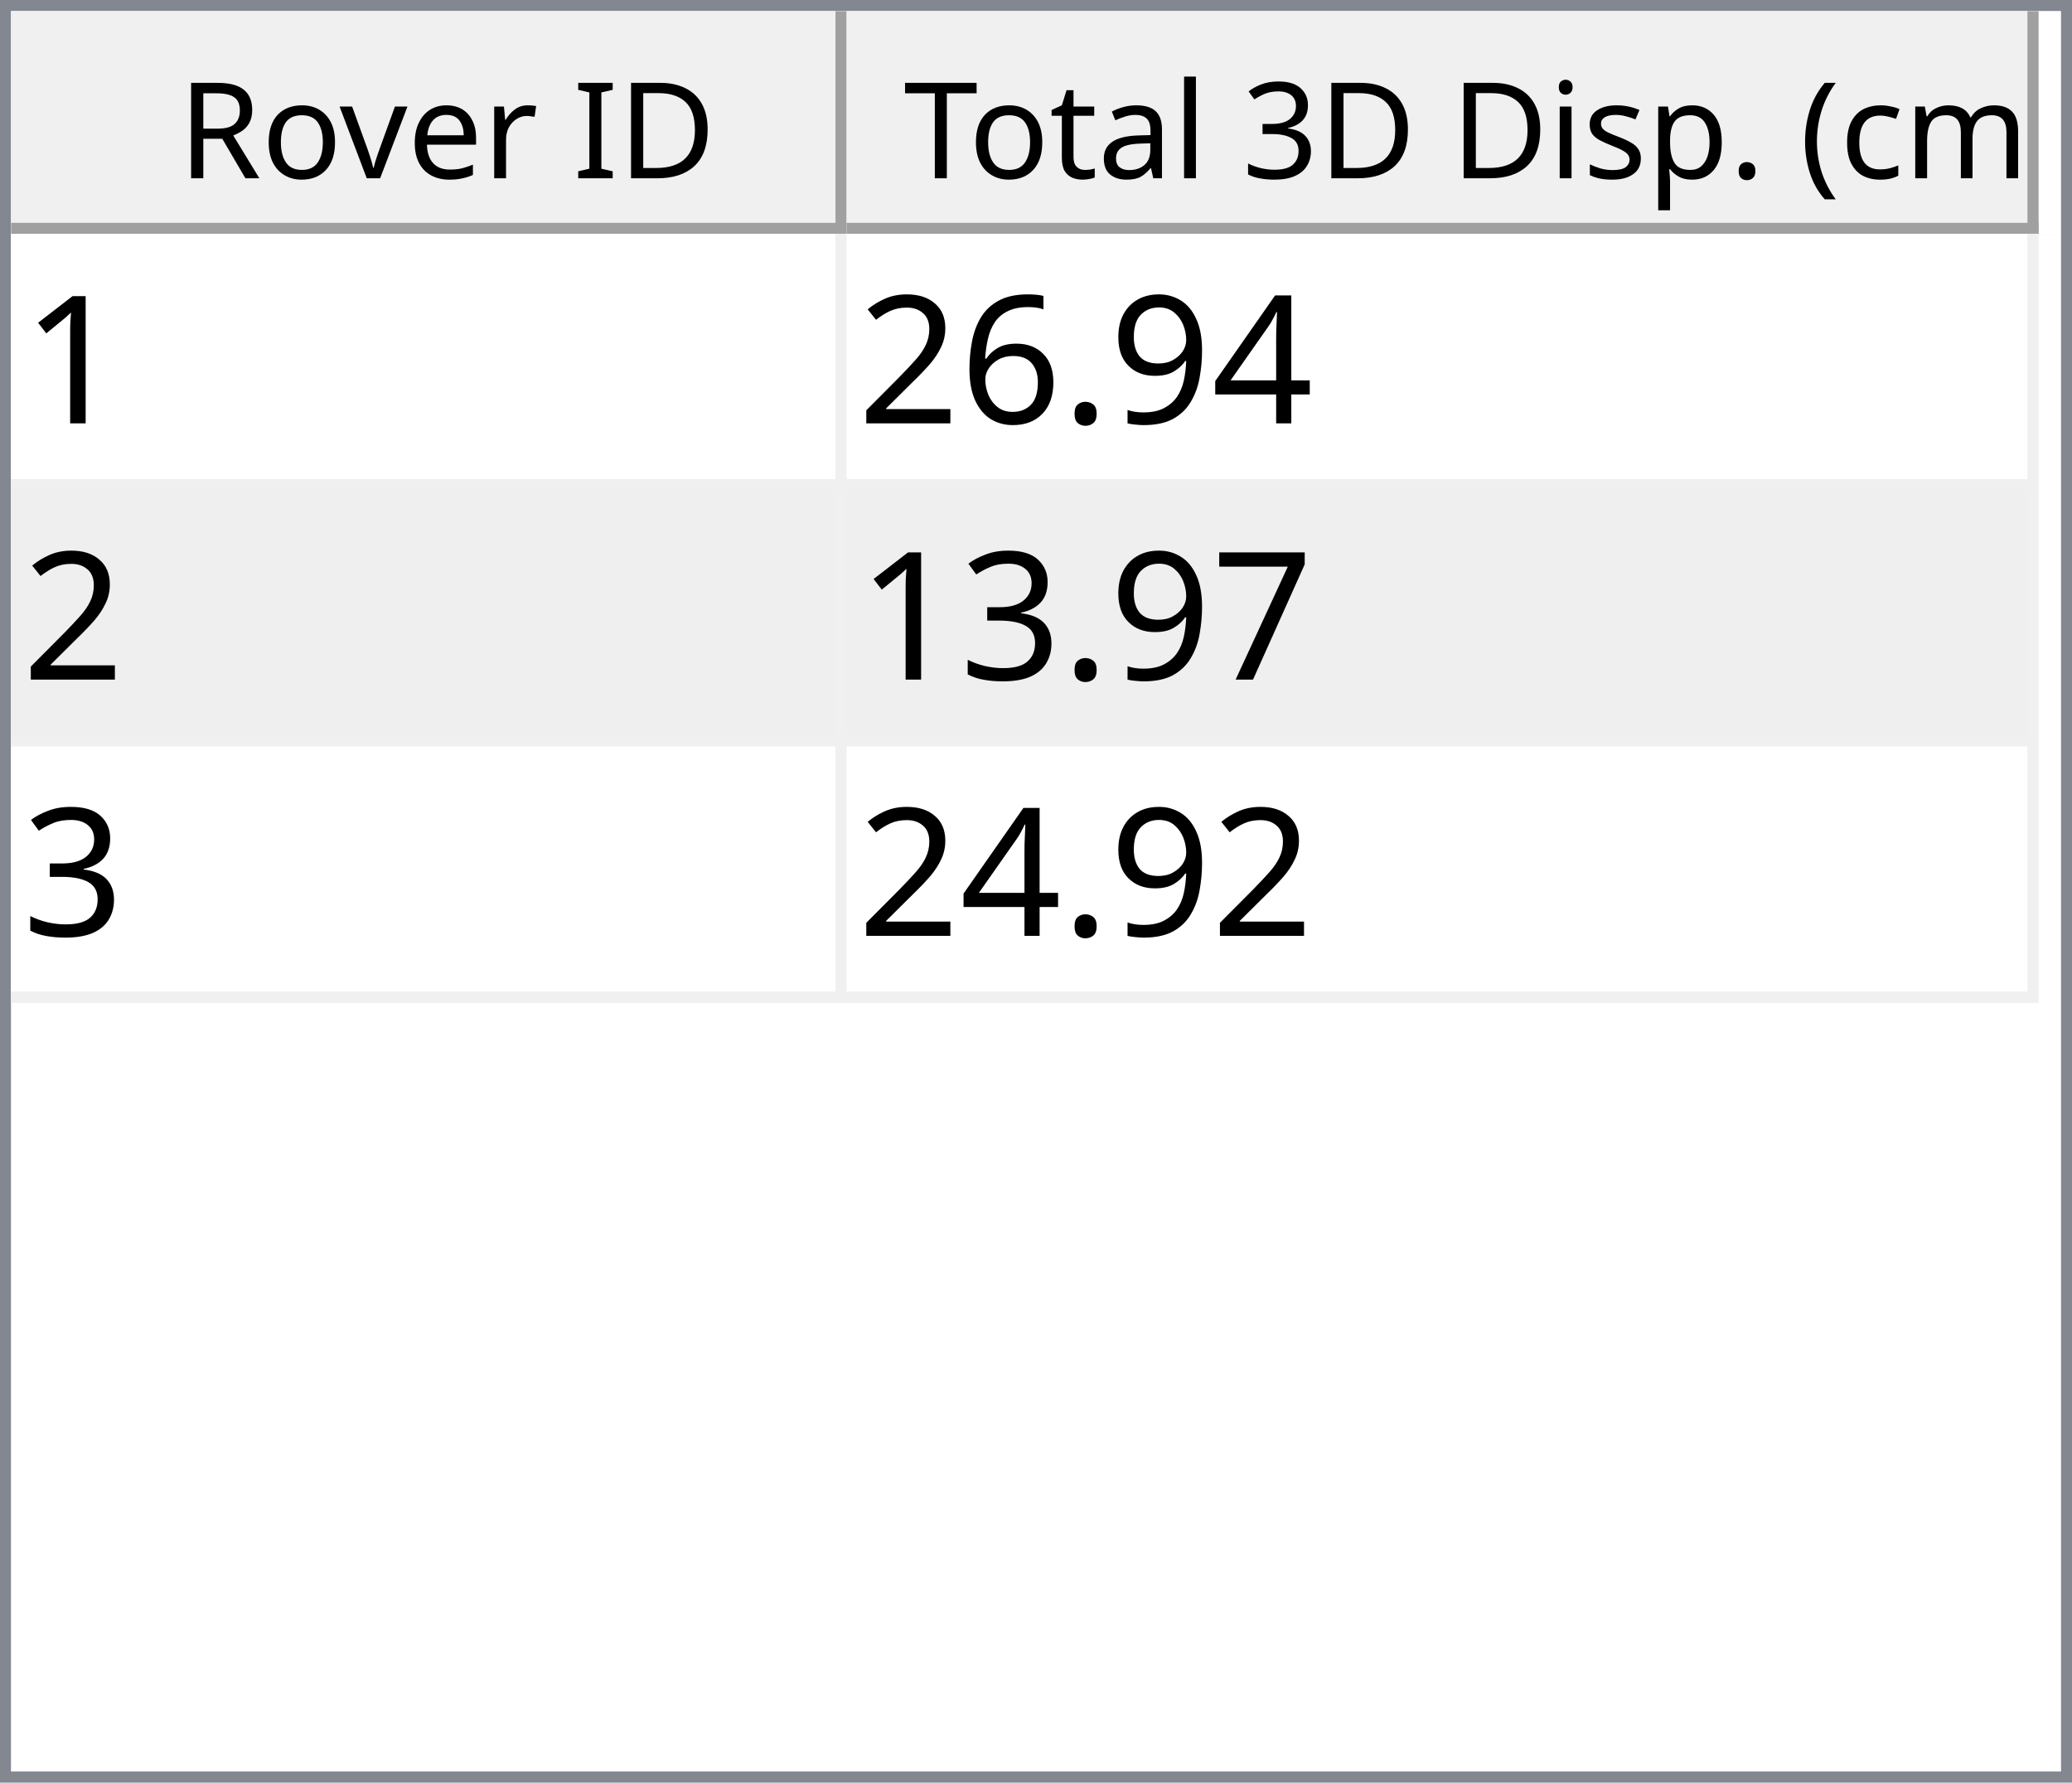
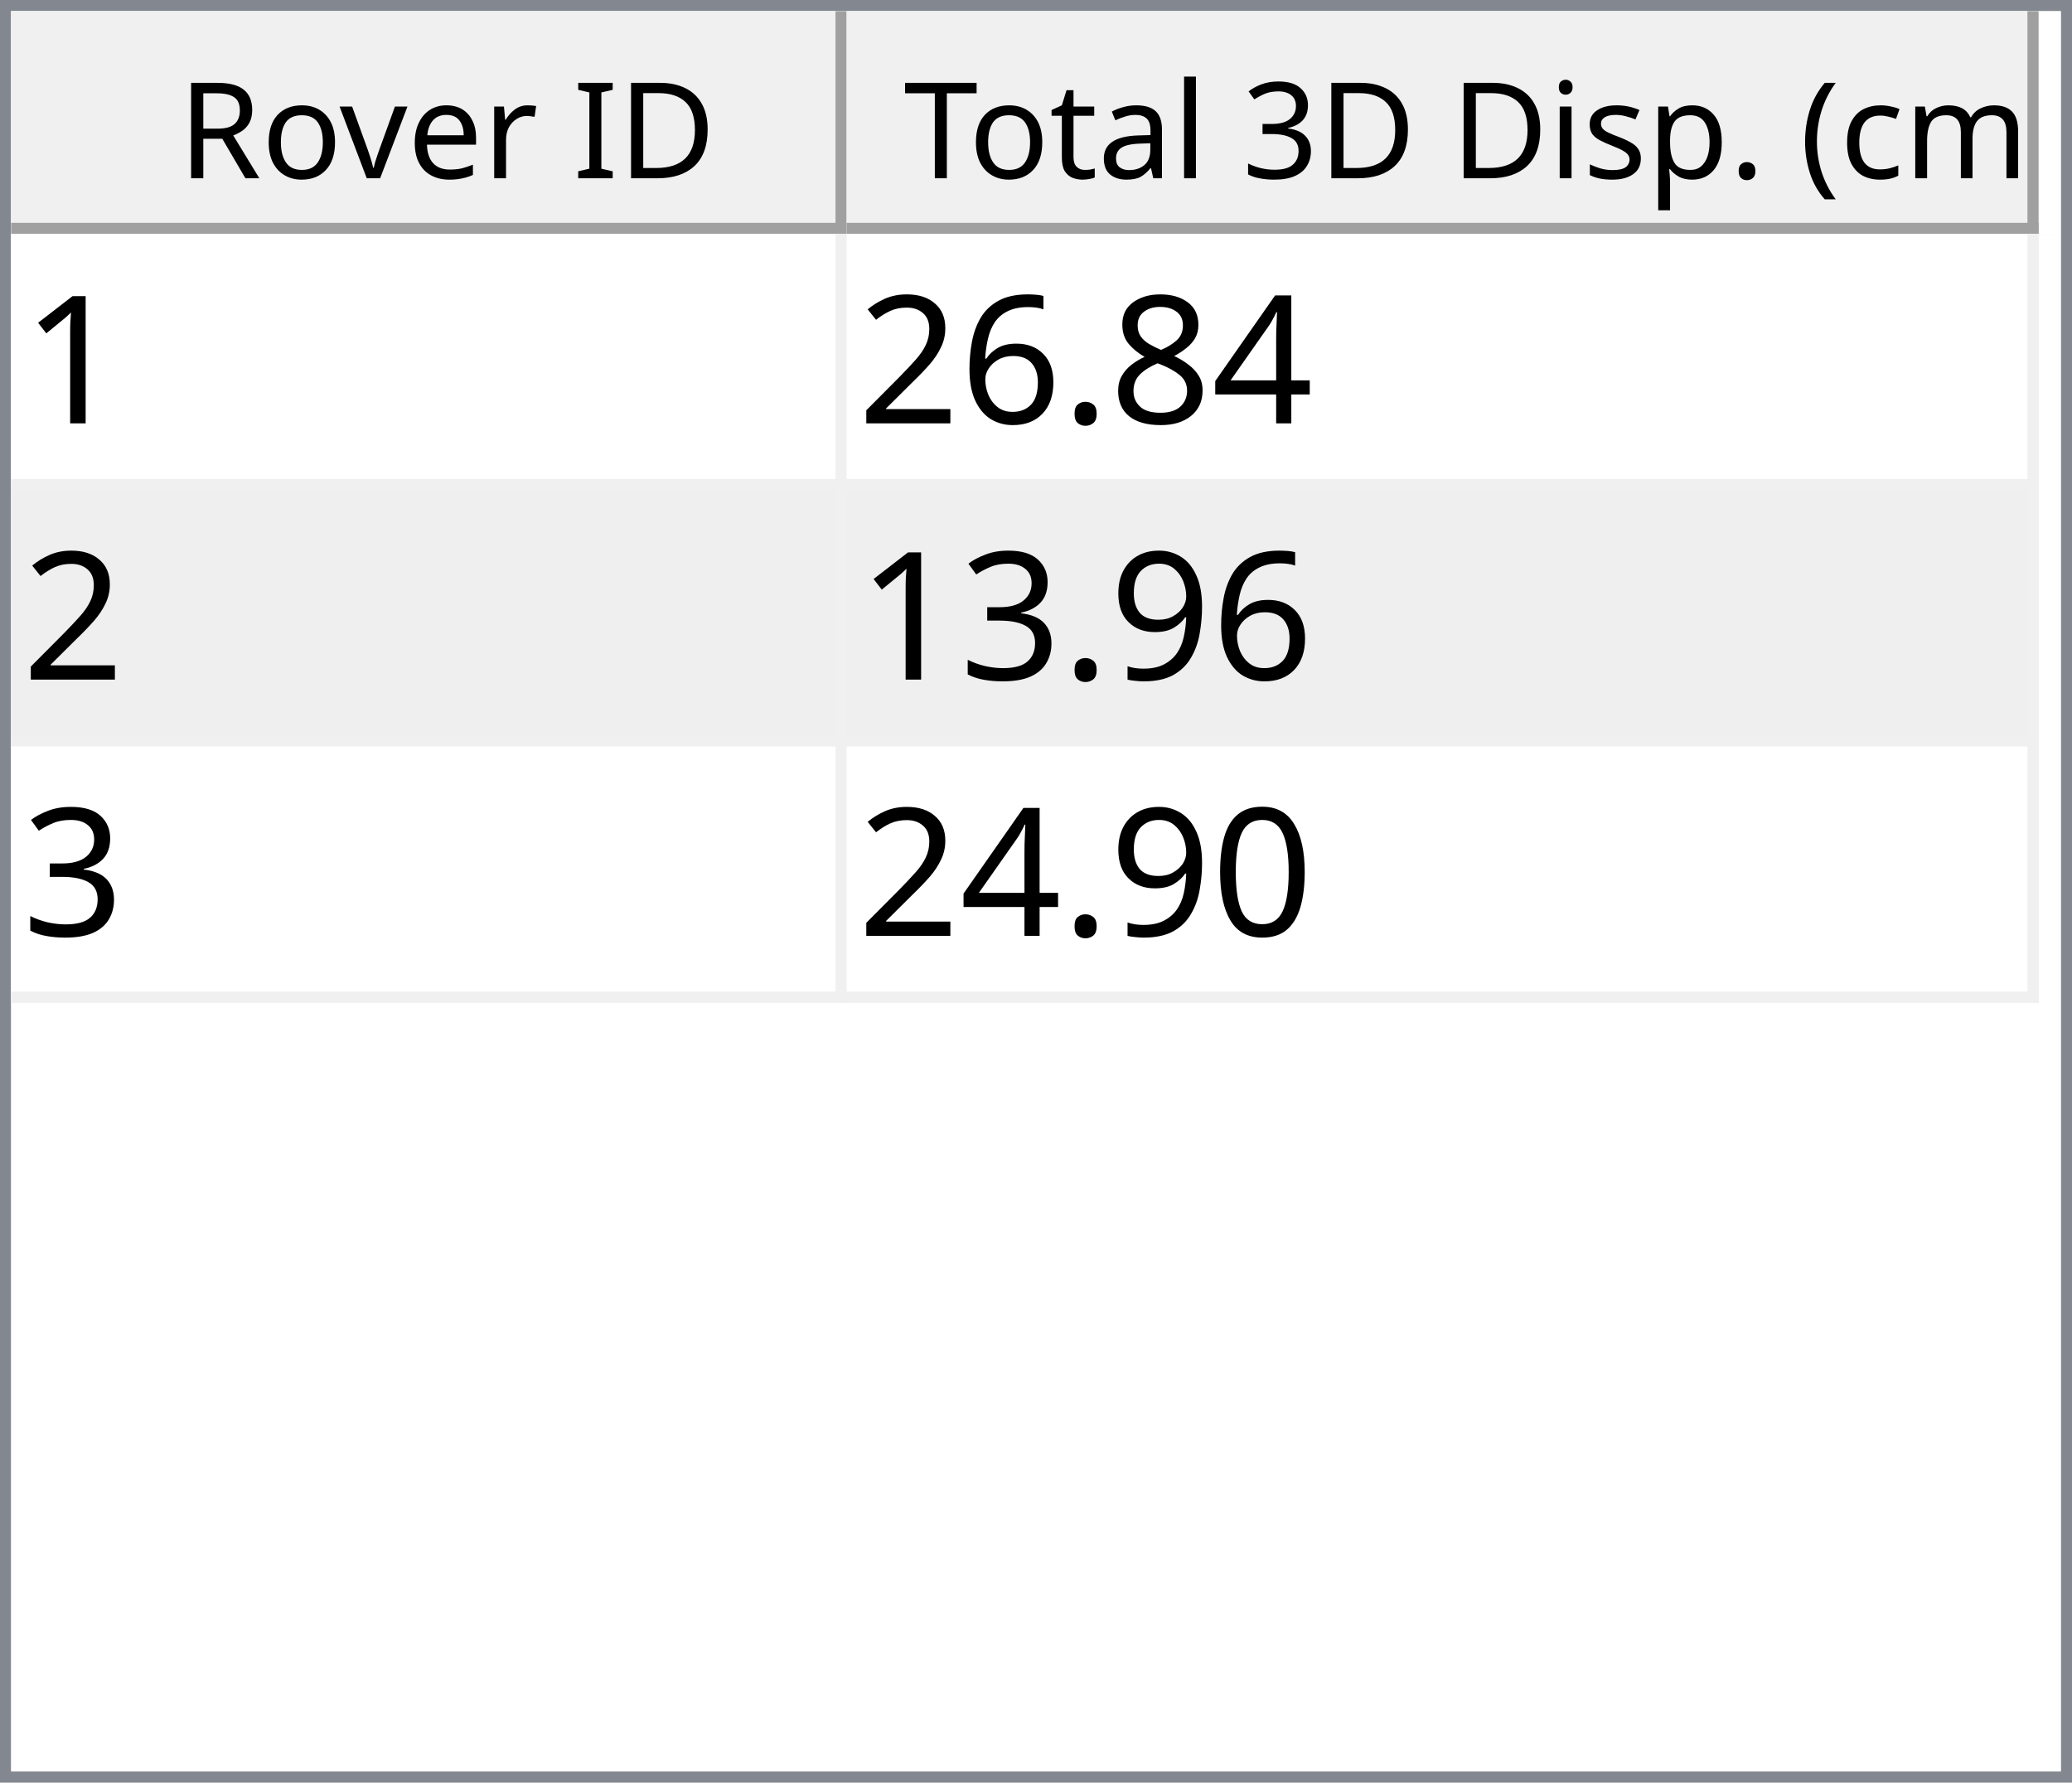
<svg xmlns="http://www.w3.org/2000/svg" style="fill-opacity:1; color-rendering:auto; color-interpolation:auto; text-rendering:auto; stroke:black; stroke-linecap:square; stroke-miterlimit:10; shape-rendering:auto; stroke-opacity:1; fill:black; stroke-dasharray:none; font-weight:normal; stroke-width:1; font-family:'Dialog'; font-style:normal; stroke-linejoin:miter; font-size:12px; stroke-dashoffset:0; image-rendering:auto;" width="186" height="160">
  <defs id="genericDefs" />
  <g>
    <defs id="defs1">
      <clipPath clipPathUnits="userSpaceOnUse" id="clipPath1">
        <path d="M0 0 L186 0 L186 160 L0 160 L0 0 Z" />
      </clipPath>
      <clipPath clipPathUnits="userSpaceOnUse" id="clipPath2">
        <path d="M0 0 L0 160 L186 160 L186 0 Z" />
      </clipPath>
      <clipPath clipPathUnits="userSpaceOnUse" id="clipPath3">
        <path d="M0 0 L0 20 L184 20 L184 0 Z" />
      </clipPath>
      <clipPath clipPathUnits="userSpaceOnUse" id="clipPath4">
        <path d="M0 0 L0 20 L75 20 L75 0 Z" />
      </clipPath>
      <clipPath clipPathUnits="userSpaceOnUse" id="clipPath5">
        <path d="M1 1 L1 19 L74 19 L74 1 Z" />
      </clipPath>
      <clipPath clipPathUnits="userSpaceOnUse" id="clipPath6">
        <path d="M0 0 L0 18 L73 18 L73 0 Z" />
      </clipPath>
      <clipPath clipPathUnits="userSpaceOnUse" id="clipPath7">
        <path d="M-0.5 -0.5 L-0.5 19.5 L74.5 19.5 L74.5 -0.5 Z" />
      </clipPath>
      <clipPath clipPathUnits="userSpaceOnUse" id="clipPath8">
        <path d="M0 0 L0 20 L107 20 L107 0 Z" />
      </clipPath>
      <clipPath clipPathUnits="userSpaceOnUse" id="clipPath9">
        <path d="M1 1 L1 19 L106 19 L106 1 Z" />
      </clipPath>
      <clipPath clipPathUnits="userSpaceOnUse" id="clipPath10">
        <path d="M0 0 L0 18 L105 18 L105 0 Z" />
      </clipPath>
      <clipPath clipPathUnits="userSpaceOnUse" id="clipPath11">
        <path d="M-0.5 -0.5 L-0.5 19.5 L106.5 19.5 L106.5 -0.5 Z" />
      </clipPath>
      <clipPath clipPathUnits="userSpaceOnUse" id="clipPath12">
        <path d="M0 0 L0 138 L184 138 L184 0 Z" />
      </clipPath>
      <clipPath clipPathUnits="userSpaceOnUse" id="clipPath13">
        <path d="M0 0 L0 69 L182 69 L182 0 Z" />
      </clipPath>
      <clipPath clipPathUnits="userSpaceOnUse" id="clipPath14">
        <path d="M-0.5 -0.5 L-0.5 68.5 L181.5 68.5 L181.5 -0.5 Z" />
      </clipPath>
      <clipPath clipPathUnits="userSpaceOnUse" id="clipPath15">
        <path d="M0 0 L0 22 L74 22 L74 0 Z" />
      </clipPath>
      <clipPath clipPathUnits="userSpaceOnUse" id="clipPath16">
        <path d="M0 0 L0 22 L106 22 L106 0 Z" />
      </clipPath>
      <font horiz-adv-x="64.551" id="font1">
        <font-face ascent="107.91" descent="25.098" units-per-em="100" style="font-style:normal; font-family:Segoe UI; font-weight:normal;" />
        <missing-glyph horiz-adv-x="64.551" d="M8.109 0 L8.109 68.266 L56.453 68.266 L56.453 0 L8.109 0 ZM15.328 7.234 L49.219 7.234 L49.219 61.031 L15.328 61.031 L15.328 7.234 Z" />
        <glyph unicode="D" horiz-adv-x="70.117" d="M9.188 0 L9.188 70.016 L28.516 70.016 Q65.531 70.016 65.531 35.891 Q65.531 19.672 55.25 9.836 Q44.969 0 27.734 0 L9.188 0 ZM17.391 62.594 L17.391 7.422 L27.828 7.422 Q41.609 7.422 49.273 14.797 Q56.938 22.172 56.938 35.688 Q56.938 62.594 28.328 62.594 L17.391 62.594 Z" />
        <glyph unicode="I" horiz-adv-x="26.611" d="M17.391 0 L9.188 0 L9.188 70.016 L17.391 70.016 L17.391 0 Z" />
        <glyph unicode=" " horiz-adv-x="27.393" d="" />
        <glyph unicode="r" horiz-adv-x="34.766" d="M34.188 41.891 Q32.078 43.5 28.125 43.5 Q23 43.5 19.555 38.672 Q16.109 33.844 16.109 25.484 L16.109 0 L8.109 0 L8.109 50 L16.109 50 L16.109 39.703 L16.312 39.703 Q18.016 44.969 21.531 47.922 Q25.047 50.875 29.391 50.875 Q32.516 50.875 34.188 50.203 L34.188 41.891 Z" />
        <glyph unicode="e" horiz-adv-x="52.295" d="M48.297 23 L12.984 23 Q13.188 14.656 17.484 10.109 Q21.781 5.562 29.297 5.562 Q37.75 5.562 44.828 11.141 L44.828 3.609 Q38.234 -1.172 27.391 -1.172 Q16.797 -1.172 10.742 5.641 Q4.688 12.453 4.688 24.812 Q4.688 36.469 11.305 43.82 Q17.922 51.172 27.734 51.172 Q37.547 51.172 42.922 44.828 Q48.297 38.484 48.297 27.203 L48.297 23 ZM40.094 29.781 Q40.047 36.719 36.75 40.578 Q33.453 44.438 27.594 44.438 Q21.922 44.438 17.969 40.383 Q14.016 36.328 13.094 29.781 L40.094 29.781 Z" />
        <glyph unicode="v" horiz-adv-x="47.9" d="M47.406 50 L27.484 0 L19.625 0 L0.688 50 L9.469 50 L22.172 13.672 Q23.578 9.672 23.922 6.688 L24.125 6.688 Q24.609 10.453 25.688 13.484 L38.969 50 L47.406 50 Z" />
        <glyph unicode="o" horiz-adv-x="58.594" d="M29 -1.172 Q17.922 -1.172 11.305 5.836 Q4.688 12.844 4.688 24.422 Q4.688 37.016 11.57 44.094 Q18.453 51.172 30.172 51.172 Q41.359 51.172 47.633 44.289 Q53.906 37.406 53.906 25.203 Q53.906 13.234 47.141 6.031 Q40.375 -1.172 29 -1.172 ZM29.594 44.438 Q21.875 44.438 17.383 39.188 Q12.891 33.938 12.891 24.703 Q12.891 15.828 17.43 10.695 Q21.969 5.562 29.594 5.562 Q37.359 5.562 41.531 10.594 Q45.703 15.625 45.703 24.906 Q45.703 34.281 41.531 39.359 Q37.359 44.438 29.594 44.438 Z" />
        <glyph unicode="R" horiz-adv-x="59.814" d="M59.375 0 L49.609 0 L37.891 19.625 Q36.281 22.359 34.766 24.289 Q33.25 26.219 31.664 27.438 Q30.078 28.656 28.25 29.219 Q26.422 29.781 24.125 29.781 L17.391 29.781 L17.391 0 L9.188 0 L9.188 70.016 L30.078 70.016 Q34.672 70.016 38.555 68.867 Q42.438 67.719 45.289 65.375 Q48.141 63.031 49.758 59.547 Q51.375 56.062 51.375 51.375 Q51.375 47.703 50.273 44.656 Q49.172 41.609 47.148 39.211 Q45.125 36.812 42.266 35.133 Q39.406 33.453 35.844 32.516 L35.844 32.328 Q37.594 31.547 38.891 30.547 Q40.188 29.547 41.359 28.18 Q42.531 26.812 43.68 25.078 Q44.828 23.344 46.234 21.047 L59.375 0 ZM17.391 62.594 L17.391 37.203 L28.516 37.203 Q31.594 37.203 34.203 38.133 Q36.812 39.062 38.719 40.797 Q40.625 42.531 41.703 45.047 Q42.781 47.562 42.781 50.688 Q42.781 56.297 39.141 59.445 Q35.5 62.594 28.609 62.594 L17.391 62.594 Z" />
        <glyph unicode=")" horiz-adv-x="30.176" d="M8.297 -15.922 L1.172 -15.922 Q16.406 2.344 16.406 26.812 Q16.406 51.469 1.078 70.016 L8.297 70.016 Q23.531 52.156 23.531 26.703 Q23.531 1.375 8.297 -15.922 Z" />
        <glyph unicode="m" horiz-adv-x="86.133" d="M79.109 0 L71.094 0 L71.094 28.719 Q71.094 37.016 68.531 40.727 Q65.969 44.438 59.906 44.438 Q54.781 44.438 51.195 39.75 Q47.609 35.062 47.609 28.516 L47.609 0 L39.594 0 L39.594 29.688 Q39.594 44.438 28.219 44.438 Q22.953 44.438 19.531 40.016 Q16.109 35.594 16.109 28.516 L16.109 0 L8.109 0 L8.109 50 L16.109 50 L16.109 42.094 L16.312 42.094 Q21.625 51.172 31.844 51.172 Q36.969 51.172 40.773 48.312 Q44.578 45.453 46 40.828 Q51.562 51.172 62.594 51.172 Q79.109 51.172 79.109 30.812 L79.109 0 Z" />
        <glyph unicode="c" horiz-adv-x="46.191" d="M42.188 2.297 Q36.422 -1.172 28.516 -1.172 Q17.828 -1.172 11.258 5.789 Q4.688 12.75 4.688 23.828 Q4.688 36.188 11.766 43.68 Q18.844 51.172 30.672 51.172 Q37.25 51.172 42.281 48.734 L42.281 40.531 Q36.719 44.438 30.375 44.438 Q22.703 44.438 17.797 38.945 Q12.891 33.453 12.891 24.516 Q12.891 15.719 17.508 10.641 Q22.125 5.562 29.891 5.562 Q36.422 5.562 42.188 9.906 L42.188 2.297 Z" />
        <glyph unicode="(" horiz-adv-x="30.176" d="M29.109 -15.922 L21.969 -15.922 Q6.844 1.375 6.844 26.703 Q6.844 52.156 21.969 70.016 L29.203 70.016 Q13.875 51.469 13.875 26.812 Q13.875 2.344 29.109 -15.922 Z" />
        <glyph unicode="." horiz-adv-x="21.68" d="M10.891 -1.078 Q8.641 -1.078 7.055 0.539 Q5.469 2.156 5.469 4.391 Q5.469 6.641 7.055 8.273 Q8.641 9.906 10.891 9.906 Q13.188 9.906 14.797 8.273 Q16.406 6.641 16.406 4.391 Q16.406 2.156 14.797 0.539 Q13.188 -1.078 10.891 -1.078 Z" />
        <glyph unicode="p" horiz-adv-x="58.789" d="M16.312 7.234 L16.109 7.234 L16.109 -23 L8.109 -23 L8.109 50 L16.109 50 L16.109 41.219 L16.312 41.219 Q22.219 51.172 33.594 51.172 Q43.266 51.172 48.688 44.461 Q54.109 37.75 54.109 26.469 Q54.109 13.922 48 6.375 Q41.891 -1.172 31.297 -1.172 Q21.578 -1.172 16.312 7.234 ZM16.109 27.391 L16.109 20.406 Q16.109 14.203 20.141 9.883 Q24.172 5.562 30.375 5.562 Q37.641 5.562 41.773 11.133 Q45.906 16.703 45.906 26.609 Q45.906 34.969 42.047 39.703 Q38.188 44.438 31.594 44.438 Q24.609 44.438 20.359 39.578 Q16.109 34.719 16.109 27.391 Z" />
        <glyph unicode="s" horiz-adv-x="42.432" d="M5.078 1.812 L5.078 10.406 Q11.625 5.562 19.484 5.562 Q30.031 5.562 30.031 12.594 Q30.031 14.594 29.125 15.992 Q28.219 17.391 26.68 18.461 Q25.141 19.531 23.07 20.383 Q21 21.234 18.609 22.172 Q15.281 23.484 12.766 24.828 Q10.25 26.172 8.57 27.859 Q6.891 29.547 6.031 31.695 Q5.172 33.844 5.172 36.719 Q5.172 40.234 6.789 42.945 Q8.406 45.656 11.086 47.484 Q13.766 49.312 17.211 50.242 Q20.656 51.172 24.312 51.172 Q30.812 51.172 35.938 48.922 L35.938 40.828 Q30.422 44.438 23.25 44.438 Q21 44.438 19.195 43.922 Q17.391 43.406 16.094 42.477 Q14.797 41.547 14.086 40.258 Q13.375 38.969 13.375 37.406 Q13.375 35.453 14.086 34.133 Q14.797 32.812 16.164 31.789 Q17.531 30.766 19.484 29.938 Q21.438 29.109 23.922 28.125 Q27.25 26.859 29.883 25.516 Q32.516 24.172 34.375 22.484 Q36.234 20.797 37.234 18.602 Q38.234 16.406 38.234 13.375 Q38.234 9.672 36.602 6.938 Q34.969 4.203 32.234 2.398 Q29.5 0.594 25.93 -0.289 Q22.359 -1.172 18.453 -1.172 Q10.75 -1.172 5.078 1.812 Z" />
        <glyph unicode="i" horiz-adv-x="24.219" d="M12.203 62.703 Q10.062 62.703 8.547 64.164 Q7.031 65.625 7.031 67.875 Q7.031 70.125 8.547 71.609 Q10.062 73.094 12.203 73.094 Q14.406 73.094 15.945 71.609 Q17.484 70.125 17.484 67.875 Q17.484 65.719 15.945 64.211 Q14.406 62.703 12.203 62.703 ZM16.109 0 L8.109 0 L8.109 50 L16.109 50 L16.109 0 Z" />
        <glyph unicode="3" horiz-adv-x="53.906" d="M46.531 19.828 Q46.531 15.094 44.75 11.211 Q42.969 7.328 39.719 4.57 Q36.469 1.812 31.93 0.297 Q27.391 -1.219 21.922 -1.219 Q11.922 -1.219 6 2.594 L6 11.188 Q13.094 5.609 22.219 5.609 Q25.875 5.609 28.828 6.539 Q31.781 7.469 33.906 9.227 Q36.031 10.984 37.18 13.477 Q38.328 15.969 38.328 19.094 Q38.328 32.812 18.797 32.812 L12.984 32.812 L12.984 39.594 L18.5 39.594 Q35.797 39.594 35.797 52.484 Q35.797 64.406 22.609 64.406 Q15.188 64.406 8.688 59.422 L8.688 67.188 Q15.375 71.188 24.609 71.188 Q29 71.188 32.57 69.969 Q36.141 68.75 38.68 66.555 Q41.219 64.359 42.609 61.281 Q44 58.203 44 54.5 Q44 40.672 30.031 36.719 L30.031 36.531 Q33.594 36.141 36.625 34.797 Q39.656 33.453 41.852 31.305 Q44.047 29.156 45.289 26.25 Q46.531 23.344 46.531 19.828 Z" />
        <glyph unicode="l" horiz-adv-x="24.219" d="M16.109 0 L8.109 0 L8.109 74.031 L16.109 74.031 L16.109 0 Z" />
        <glyph unicode="a" horiz-adv-x="50.879" d="M43.891 0 L35.891 0 L35.891 7.812 L35.688 7.812 Q30.469 -1.172 20.312 -1.172 Q12.844 -1.172 8.617 2.781 Q4.391 6.734 4.391 13.281 Q4.391 27.297 20.906 29.594 L35.891 31.688 Q35.891 44.438 25.594 44.438 Q16.547 44.438 9.281 38.281 L9.281 46.484 Q16.656 51.172 26.266 51.172 Q43.891 51.172 43.891 32.516 L43.891 0 ZM35.891 25.297 L23.828 23.641 Q18.266 22.859 15.43 20.875 Q12.594 18.891 12.594 13.875 Q12.594 10.203 15.211 7.883 Q17.828 5.562 22.172 5.562 Q28.125 5.562 32.008 9.742 Q35.891 13.922 35.891 20.312 L35.891 25.297 Z" />
        <glyph unicode="t" horiz-adv-x="33.887" d="M31.297 0.484 Q28.469 -1.078 23.828 -1.078 Q10.688 -1.078 10.688 13.578 L10.688 43.172 L2.094 43.172 L2.094 50 L10.688 50 L10.688 62.203 L18.703 64.797 L18.703 50 L31.297 50 L31.297 43.172 L18.703 43.172 L18.703 14.984 Q18.703 9.969 20.414 7.82 Q22.125 5.672 26.078 5.672 Q29.109 5.672 31.297 7.328 L31.297 0.484 Z" />
        <glyph unicode="T" horiz-adv-x="52.393" d="M50.594 62.594 L30.375 62.594 L30.375 0 L22.172 0 L22.172 62.594 L2 62.594 L2 70.016 L50.594 70.016 L50.594 62.594 Z" />
      </font>
      <font horiz-adv-x="75.0" id="font2">
        <font-face ascent="100.537" descent="21.973" units-per-em="100" style="font-style:normal; font-family:sans-serif; font-weight:normal;" />
        <missing-glyph horiz-adv-x="75.0" d="M12.5 0 L12.5 62.5 L62.5 62.5 L62.5 0 L12.5 0 ZM14.062 1.562 L60.938 1.562 L60.938 60.938 L14.062 60.938 L14.062 1.562 Z" />
        <glyph unicode="1" horiz-adv-x="55.615" d="M37.25 0 L28.469 0 L28.469 56 Q25.297 52.984 20.141 49.953 Q14.984 46.922 10.891 45.406 L10.891 53.906 Q18.266 57.375 23.781 62.305 Q29.297 67.234 31.594 71.875 L37.25 71.875 L37.25 0 Z" />
        <glyph unicode="4" horiz-adv-x="55.615" d="M32.328 0 L32.328 17.141 L1.266 17.141 L1.266 25.203 L33.938 71.578 L41.109 71.578 L41.109 25.203 L50.781 25.203 L50.781 17.141 L41.109 17.141 L41.109 0 L32.328 0 ZM32.328 25.203 L32.328 57.469 L9.906 25.203 L32.328 25.203 Z" />
-         <glyph unicode="9" horiz-adv-x="55.615" d="M5.469 16.547 L13.922 17.328 Q14.984 11.375 18.016 8.688 Q21.047 6 25.781 6 Q29.828 6 32.883 7.859 Q35.938 9.719 37.891 12.82 Q39.844 15.922 41.164 21.195 Q42.484 26.469 42.484 31.938 Q42.484 32.516 42.438 33.688 Q39.797 29.5 35.234 26.883 Q30.672 24.266 25.344 24.266 Q16.453 24.266 10.305 30.711 Q4.156 37.156 4.156 47.703 Q4.156 58.594 10.578 65.234 Q17 71.875 26.656 71.875 Q33.641 71.875 39.43 68.117 Q45.219 64.359 48.219 57.398 Q51.219 50.438 51.219 37.25 Q51.219 23.531 48.242 15.406 Q45.266 7.281 39.383 3.031 Q33.5 -1.219 25.594 -1.219 Q17.188 -1.219 11.867 3.445 Q6.547 8.109 5.469 16.547 ZM41.453 48.141 Q41.453 55.719 37.43 60.156 Q33.406 64.594 27.734 64.594 Q21.875 64.594 17.531 59.812 Q13.188 55.031 13.188 47.406 Q13.188 40.578 17.312 36.305 Q21.438 32.031 27.484 32.031 Q33.594 32.031 37.523 36.305 Q41.453 40.578 41.453 48.141 Z" />
+         <glyph unicode="8" horiz-adv-x="55.615" d="M17.672 38.812 Q12.203 40.828 9.57 44.539 Q6.938 48.25 6.938 53.422 Q6.938 61.234 12.555 66.555 Q18.172 71.875 27.484 71.875 Q36.859 71.875 42.578 66.43 Q48.297 60.984 48.297 53.172 Q48.297 48.188 45.68 44.508 Q43.062 40.828 37.75 38.812 Q44.344 36.672 47.781 31.883 Q51.219 27.094 51.219 20.453 Q51.219 11.281 44.727 5.031 Q38.234 -1.219 27.641 -1.219 Q17.047 -1.219 10.547 5.055 Q4.047 11.328 4.047 20.703 Q4.047 27.688 7.594 32.398 Q11.141 37.109 17.672 38.812 ZM15.922 53.719 Q15.922 48.641 19.195 45.414 Q22.469 42.188 27.688 42.188 Q32.766 42.188 36.016 45.383 Q39.266 48.578 39.266 53.219 Q39.266 58.062 35.914 61.359 Q32.562 64.656 27.594 64.656 Q22.562 64.656 19.242 61.43 Q15.922 58.203 15.922 53.719 ZM13.094 20.656 Q13.094 16.891 14.875 13.375 Q16.656 9.859 20.172 7.93 Q23.688 6 27.734 6 Q34.031 6 38.133 10.055 Q42.234 14.109 42.234 20.359 Q42.234 26.703 38.016 30.859 Q33.797 35.016 27.438 35.016 Q21.234 35.016 17.164 30.914 Q13.094 26.812 13.094 20.656 Z" />
        <glyph unicode="." horiz-adv-x="27.783" d="M9.078 0 L9.078 10.016 L19.094 10.016 L19.094 0 L9.078 0 Z" />
        <glyph unicode="6" horiz-adv-x="55.615" d="M49.75 54.047 L41.016 53.375 Q39.844 58.547 37.703 60.891 Q34.125 64.656 28.906 64.656 Q24.703 64.656 21.531 62.312 Q17.391 59.281 14.992 53.469 Q12.594 47.656 12.5 36.922 Q15.672 41.75 20.266 44.094 Q24.859 46.438 29.891 46.438 Q38.672 46.438 44.852 39.969 Q51.031 33.5 51.031 23.25 Q51.031 16.5 48.125 10.719 Q45.219 4.938 40.141 1.859 Q35.062 -1.219 28.609 -1.219 Q17.625 -1.219 10.695 6.859 Q3.766 14.938 3.766 33.5 Q3.766 54.25 11.422 63.672 Q18.109 71.875 29.438 71.875 Q37.891 71.875 43.289 67.141 Q48.688 62.406 49.75 54.047 ZM13.875 23.188 Q13.875 18.656 15.797 14.508 Q17.719 10.359 21.188 8.18 Q24.656 6 28.469 6 Q34.031 6 38.039 10.492 Q42.047 14.984 42.047 22.703 Q42.047 30.125 38.086 34.398 Q34.125 38.672 28.125 38.672 Q22.172 38.672 18.023 34.398 Q13.875 30.125 13.875 23.188 Z" />
        <glyph unicode="2" horiz-adv-x="55.615" d="M50.344 8.453 L50.344 0 L3.031 0 Q2.938 3.172 4.047 6.109 Q5.859 10.938 9.836 15.625 Q13.812 20.312 21.344 26.469 Q33.016 36.031 37.117 41.625 Q41.219 47.219 41.219 52.203 Q41.219 57.422 37.477 61.008 Q33.734 64.594 27.734 64.594 Q21.391 64.594 17.578 60.789 Q13.766 56.984 13.719 50.25 L4.688 51.172 Q5.609 61.281 11.664 66.578 Q17.719 71.875 27.938 71.875 Q38.234 71.875 44.242 66.164 Q50.25 60.453 50.25 52 Q50.25 47.703 48.492 43.555 Q46.734 39.406 42.656 34.812 Q38.578 30.219 29.109 22.219 Q21.188 15.578 18.945 13.211 Q16.703 10.844 15.234 8.453 L50.344 8.453 Z" />
-         <glyph unicode="7" horiz-adv-x="55.615" d="M4.734 62.203 L4.734 70.656 L51.078 70.656 L51.078 63.812 Q44.234 56.547 37.523 44.484 Q30.812 32.422 27.156 19.672 Q24.516 10.688 23.781 0 L14.75 0 Q14.891 8.453 18.062 20.414 Q21.234 32.375 27.172 43.484 Q33.109 54.594 39.797 62.203 L4.734 62.203 Z" />
+         <glyph unicode="9" horiz-adv-x="55.615" d="M5.469 16.547 L13.922 17.328 Q14.984 11.375 18.016 8.688 Q21.047 6 25.781 6 Q29.828 6 32.883 7.859 Q35.938 9.719 37.891 12.82 Q39.844 15.922 41.164 21.195 Q42.484 26.469 42.484 31.938 Q42.484 32.516 42.438 33.688 Q39.797 29.5 35.234 26.883 Q30.672 24.266 25.344 24.266 Q16.453 24.266 10.305 30.711 Q4.156 37.156 4.156 47.703 Q4.156 58.594 10.578 65.234 Q17 71.875 26.656 71.875 Q33.641 71.875 39.43 68.117 Q45.219 64.359 48.219 57.398 Q51.219 50.438 51.219 37.25 Q51.219 23.531 48.242 15.406 Q45.266 7.281 39.383 3.031 Q33.5 -1.219 25.594 -1.219 Q17.188 -1.219 11.867 3.445 Q6.547 8.109 5.469 16.547 ZM41.453 48.141 Q41.453 55.719 37.43 60.156 Q33.406 64.594 27.734 64.594 Q21.875 64.594 17.531 59.812 Q13.188 55.031 13.188 47.406 Q13.188 40.578 17.312 36.305 Q21.438 32.031 27.484 32.031 Q33.594 32.031 37.523 36.305 Q41.453 40.578 41.453 48.141 Z" />
        <glyph unicode="3" horiz-adv-x="55.615" d="M4.203 18.891 L12.984 20.062 Q14.5 12.594 18.141 9.297 Q21.781 6 27 6 Q33.203 6 37.477 10.297 Q41.75 14.594 41.75 20.953 Q41.75 27 37.797 30.93 Q33.844 34.859 27.734 34.859 Q25.25 34.859 21.531 33.891 L22.516 41.609 Q23.391 41.5 23.922 41.5 Q29.547 41.5 34.039 44.43 Q38.531 47.359 38.531 53.469 Q38.531 58.297 35.258 61.477 Q31.984 64.656 26.812 64.656 Q21.688 64.656 18.266 61.43 Q14.844 58.203 13.875 51.766 L5.078 53.328 Q6.688 62.156 12.398 67.016 Q18.109 71.875 26.609 71.875 Q32.469 71.875 37.398 69.359 Q42.328 66.844 44.945 62.5 Q47.562 58.156 47.562 53.266 Q47.562 48.641 45.07 44.828 Q42.578 41.016 37.703 38.766 Q44.047 37.312 47.562 32.695 Q51.078 28.078 51.078 21.141 Q51.078 11.766 44.242 5.25 Q37.406 -1.266 26.953 -1.266 Q17.531 -1.266 11.305 4.352 Q5.078 9.969 4.203 18.891 Z" />
+         <glyph unicode="0" horiz-adv-x="55.615" d="M4.156 35.297 Q4.156 48 6.766 55.742 Q9.375 63.484 14.523 67.68 Q19.672 71.875 27.484 71.875 Q33.25 71.875 37.594 69.555 Q41.938 67.234 44.773 62.867 Q47.609 58.5 49.219 52.227 Q50.828 45.953 50.828 35.297 Q50.828 22.703 48.242 14.969 Q45.656 7.234 40.508 3.008 Q35.359 -1.219 27.484 -1.219 Q17.141 -1.219 11.234 6.203 Q4.156 15.141 4.156 35.297 ZM13.188 35.297 Q13.188 17.672 17.312 11.836 Q21.438 6 27.484 6 Q33.547 6 37.672 11.859 Q41.797 17.719 41.797 35.297 Q41.797 52.984 37.672 58.789 Q33.547 64.594 27.391 64.594 Q21.344 64.594 17.719 59.469 Q13.188 52.938 13.188 35.297 Z" />
      </font>
    </defs>
    <g style="fill:white; stroke:white;">
      <rect x="0" y="0" width="186" style="clip-path:url(#clipPath1); stroke:none;" height="160" />
    </g>
    <g style="fill:white; text-rendering:optimizeSpeed; color-rendering:optimizeSpeed; image-rendering:optimizeSpeed; shape-rendering:crispEdges; stroke:white; color-interpolation:sRGB;">
      <rect x="0" width="186" height="160" y="0" style="stroke:none;" />
      <path style="stroke:none;" d="M0 160 L186 160 L186 0 L0 0 Z" />
    </g>
    <g style="fill:rgb(240,240,240); font-family:'Segoe UI'; stroke:rgb(240,240,240);">
      <rect x="0" y="0" width="186" style="clip-path:url(#clipPath2); stroke:none;" height="160" />
    </g>
    <g style="fill:rgb(130,135,144); font-family:'Segoe UI'; stroke:rgb(130,135,144);">
      <path d="M0 0 L186 0 L186 160 L0 160 L0 0 ZM1 1 L185 1 L185 159 L1 159 L1 1 Z" style="fill-rule:evenodd; clip-path:url(#clipPath2); stroke:none;" />
    </g>
    <g style="fill:white; font-family:'Segoe UI'; stroke:white;" transform="translate(1,1)">
      <rect x="0" y="0" width="184" style="clip-path:url(#clipPath3); stroke:none;" height="20" />
    </g>
    <g style="fill:rgb(240,240,240); font-family:'Segoe UI'; stroke:rgb(240,240,240);" transform="translate(1,1)">
      <rect x="0" y="0" width="75" style="clip-path:url(#clipPath4); stroke:none;" height="20" />
    </g>
    <g style="font-family:'Segoe UI';" transform="translate(2,2)">
      <text x="14" xml:space="preserve" y="14" style="clip-path:url(#clipPath6); stroke:none;">Rover ID</text>
    </g>
    <g style="fill:rgb(160,160,160); font-family:'Segoe UI'; stroke:rgb(160,160,160); stroke-linejoin:bevel;" transform="translate(1.5,1.5)">
      <line x1="74" x2="74" y1="0" style="fill:none; clip-path:url(#clipPath7);" y2="19" />
    </g>
    <g style="fill:rgb(160,160,160); font-family:'Segoe UI'; stroke:rgb(160,160,160); stroke-linejoin:bevel;" transform="matrix(1,0,0,1,1,1) translate(0.5,0.5)">
      <line x1="0" x2="74" y1="19" style="fill:none; clip-path:url(#clipPath7);" y2="19" />
    </g>
    <g style="fill:rgb(240,240,240); font-family:'Segoe UI'; stroke:rgb(240,240,240);" transform="translate(76,1)">
      <rect x="0" y="0" width="107" style="clip-path:url(#clipPath8); stroke:none;" height="20" />
    </g>
    <g style="font-family:'Segoe UI';" transform="translate(77,2)">
      <text x="1" xml:space="preserve" y="14" style="clip-path:url(#clipPath10); stroke:none;"> Total 3D Disp. (cm)</text>
    </g>
    <g style="fill:rgb(160,160,160); font-family:'Segoe UI'; stroke:rgb(160,160,160); stroke-linejoin:bevel;" transform="translate(76.5,1.5)">
      <line x1="106" x2="106" y1="0" style="fill:none; clip-path:url(#clipPath11);" y2="19" />
    </g>
    <g style="fill:rgb(160,160,160); font-family:'Segoe UI'; stroke:rgb(160,160,160); stroke-linejoin:bevel;" transform="matrix(1,0,0,1,76,1) translate(0.5,0.5)">
      <line x1="0" x2="106" y1="19" style="fill:none; clip-path:url(#clipPath11);" y2="19" />
    </g>
    <g style="fill:white; font-family:'Segoe UI'; stroke:white;" transform="translate(1,21)">
      <rect x="0" y="0" width="184" style="clip-path:url(#clipPath12); stroke:none;" height="138" />
    </g>
    <g style="fill:rgb(240,240,240); font-size:16px; font-family:sans-serif; stroke:rgb(240,240,240);" transform="translate(1,21)">
      <rect x="0" y="0" width="182" style="clip-path:url(#clipPath13); stroke:none;" height="69" />
      <line transform="translate(0.5,0.5)" x1="0" x2="181" y1="22" style="clip-path:url(#clipPath14); fill:none; stroke-linejoin:bevel;" y2="22" />
    </g>
    <g transform="matrix(1,0,0,1,1,21) translate(0.5,0.5)" style="fill:rgb(240,240,240); font-size:16px; font-family:sans-serif; stroke:rgb(240,240,240); stroke-linejoin:bevel;">
      <line x1="0" x2="181" y1="45" style="fill:none; clip-path:url(#clipPath14);" y2="45" />
    </g>
    <g transform="matrix(1,0,0,1,1,21) translate(0.5,0.5)" style="fill:rgb(240,240,240); font-size:16px; font-family:sans-serif; stroke:rgb(240,240,240); stroke-linejoin:bevel;">
      <line x1="0" x2="181" y1="68" style="fill:none; clip-path:url(#clipPath14);" y2="68" />
    </g>
    <g transform="matrix(1,0,0,1,1,21) translate(0.5,0.5)" style="fill:rgb(240,240,240); font-size:16px; font-family:sans-serif; stroke:rgb(240,240,240); stroke-linejoin:bevel;">
      <line x1="74" x2="74" y1="0" style="fill:none; clip-path:url(#clipPath14);" y2="68" />
    </g>
    <g transform="matrix(1,0,0,1,1,21) translate(0.5,0.5)" style="fill:rgb(240,240,240); font-size:16px; font-family:sans-serif; stroke:rgb(240,240,240); stroke-linejoin:bevel;">
      <line x1="181" x2="181" y1="0" style="fill:none; clip-path:url(#clipPath14);" y2="68" />
    </g>
    <g style="fill:white; font-size:16px; font-family:sans-serif; stroke:white;" transform="matrix(1,0,0,1,1,21)">
      <rect x="0" y="0" width="74" style="clip-path:url(#clipPath15); stroke:none;" height="22" />
      <text x="1" y="17" style="fill:black; clip-path:url(#clipPath15); stroke:none;" xml:space="preserve">1</text>
    </g>
    <g style="fill:white; font-size:16px; font-family:sans-serif; stroke:white;" transform="matrix(1,0,0,1,1,21) translate(75,0)">
      <rect x="0" y="0" width="106" style="clip-path:url(#clipPath16); stroke:none;" height="22" />
-       <text x="1" y="17" style="fill:black; clip-path:url(#clipPath16); stroke:none;" xml:space="preserve">26.94</text>
+       <text x="1" y="17" style="fill:black; clip-path:url(#clipPath16); stroke:none;" xml:space="preserve">26.84</text>
    </g>
    <g style="fill:rgb(239,239,239); font-size:16px; font-family:sans-serif; stroke:rgb(239,239,239);" transform="matrix(1,0,0,1,1,21) translate(0,23)">
      <rect x="0" y="0" width="74" style="clip-path:url(#clipPath15); stroke:none;" height="22" />
      <text x="1" y="17" style="fill:black; clip-path:url(#clipPath15); stroke:none;" xml:space="preserve">2</text>
    </g>
    <g style="fill:rgb(239,239,239); font-size:16px; font-family:sans-serif; stroke:rgb(239,239,239);" transform="matrix(1,0,0,1,1,21) translate(75,23)">
      <rect x="0" y="0" width="106" style="clip-path:url(#clipPath16); stroke:none;" height="22" />
-       <text x="1" y="17" style="fill:black; clip-path:url(#clipPath16); stroke:none;" xml:space="preserve">13.97</text>
+       <text x="1" y="17" style="fill:black; clip-path:url(#clipPath16); stroke:none;" xml:space="preserve">13.96</text>
    </g>
    <g style="fill:white; font-size:16px; font-family:sans-serif; stroke:white;" transform="matrix(1,0,0,1,1,21) translate(0,46)">
      <rect x="0" y="0" width="74" style="clip-path:url(#clipPath15); stroke:none;" height="22" />
      <text x="1" y="17" style="fill:black; clip-path:url(#clipPath15); stroke:none;" xml:space="preserve">3</text>
    </g>
    <g style="fill:white; font-size:16px; font-family:sans-serif; stroke:white;" transform="matrix(1,0,0,1,1,21) translate(75,46)">
      <rect x="0" y="0" width="106" style="clip-path:url(#clipPath16); stroke:none;" height="22" />
-       <text x="1" y="17" style="fill:black; clip-path:url(#clipPath16); stroke:none;" xml:space="preserve">24.92</text>
+       <text x="1" y="17" style="fill:black; clip-path:url(#clipPath16); stroke:none;" xml:space="preserve">24.90</text>
    </g>
  </g>
</svg>
